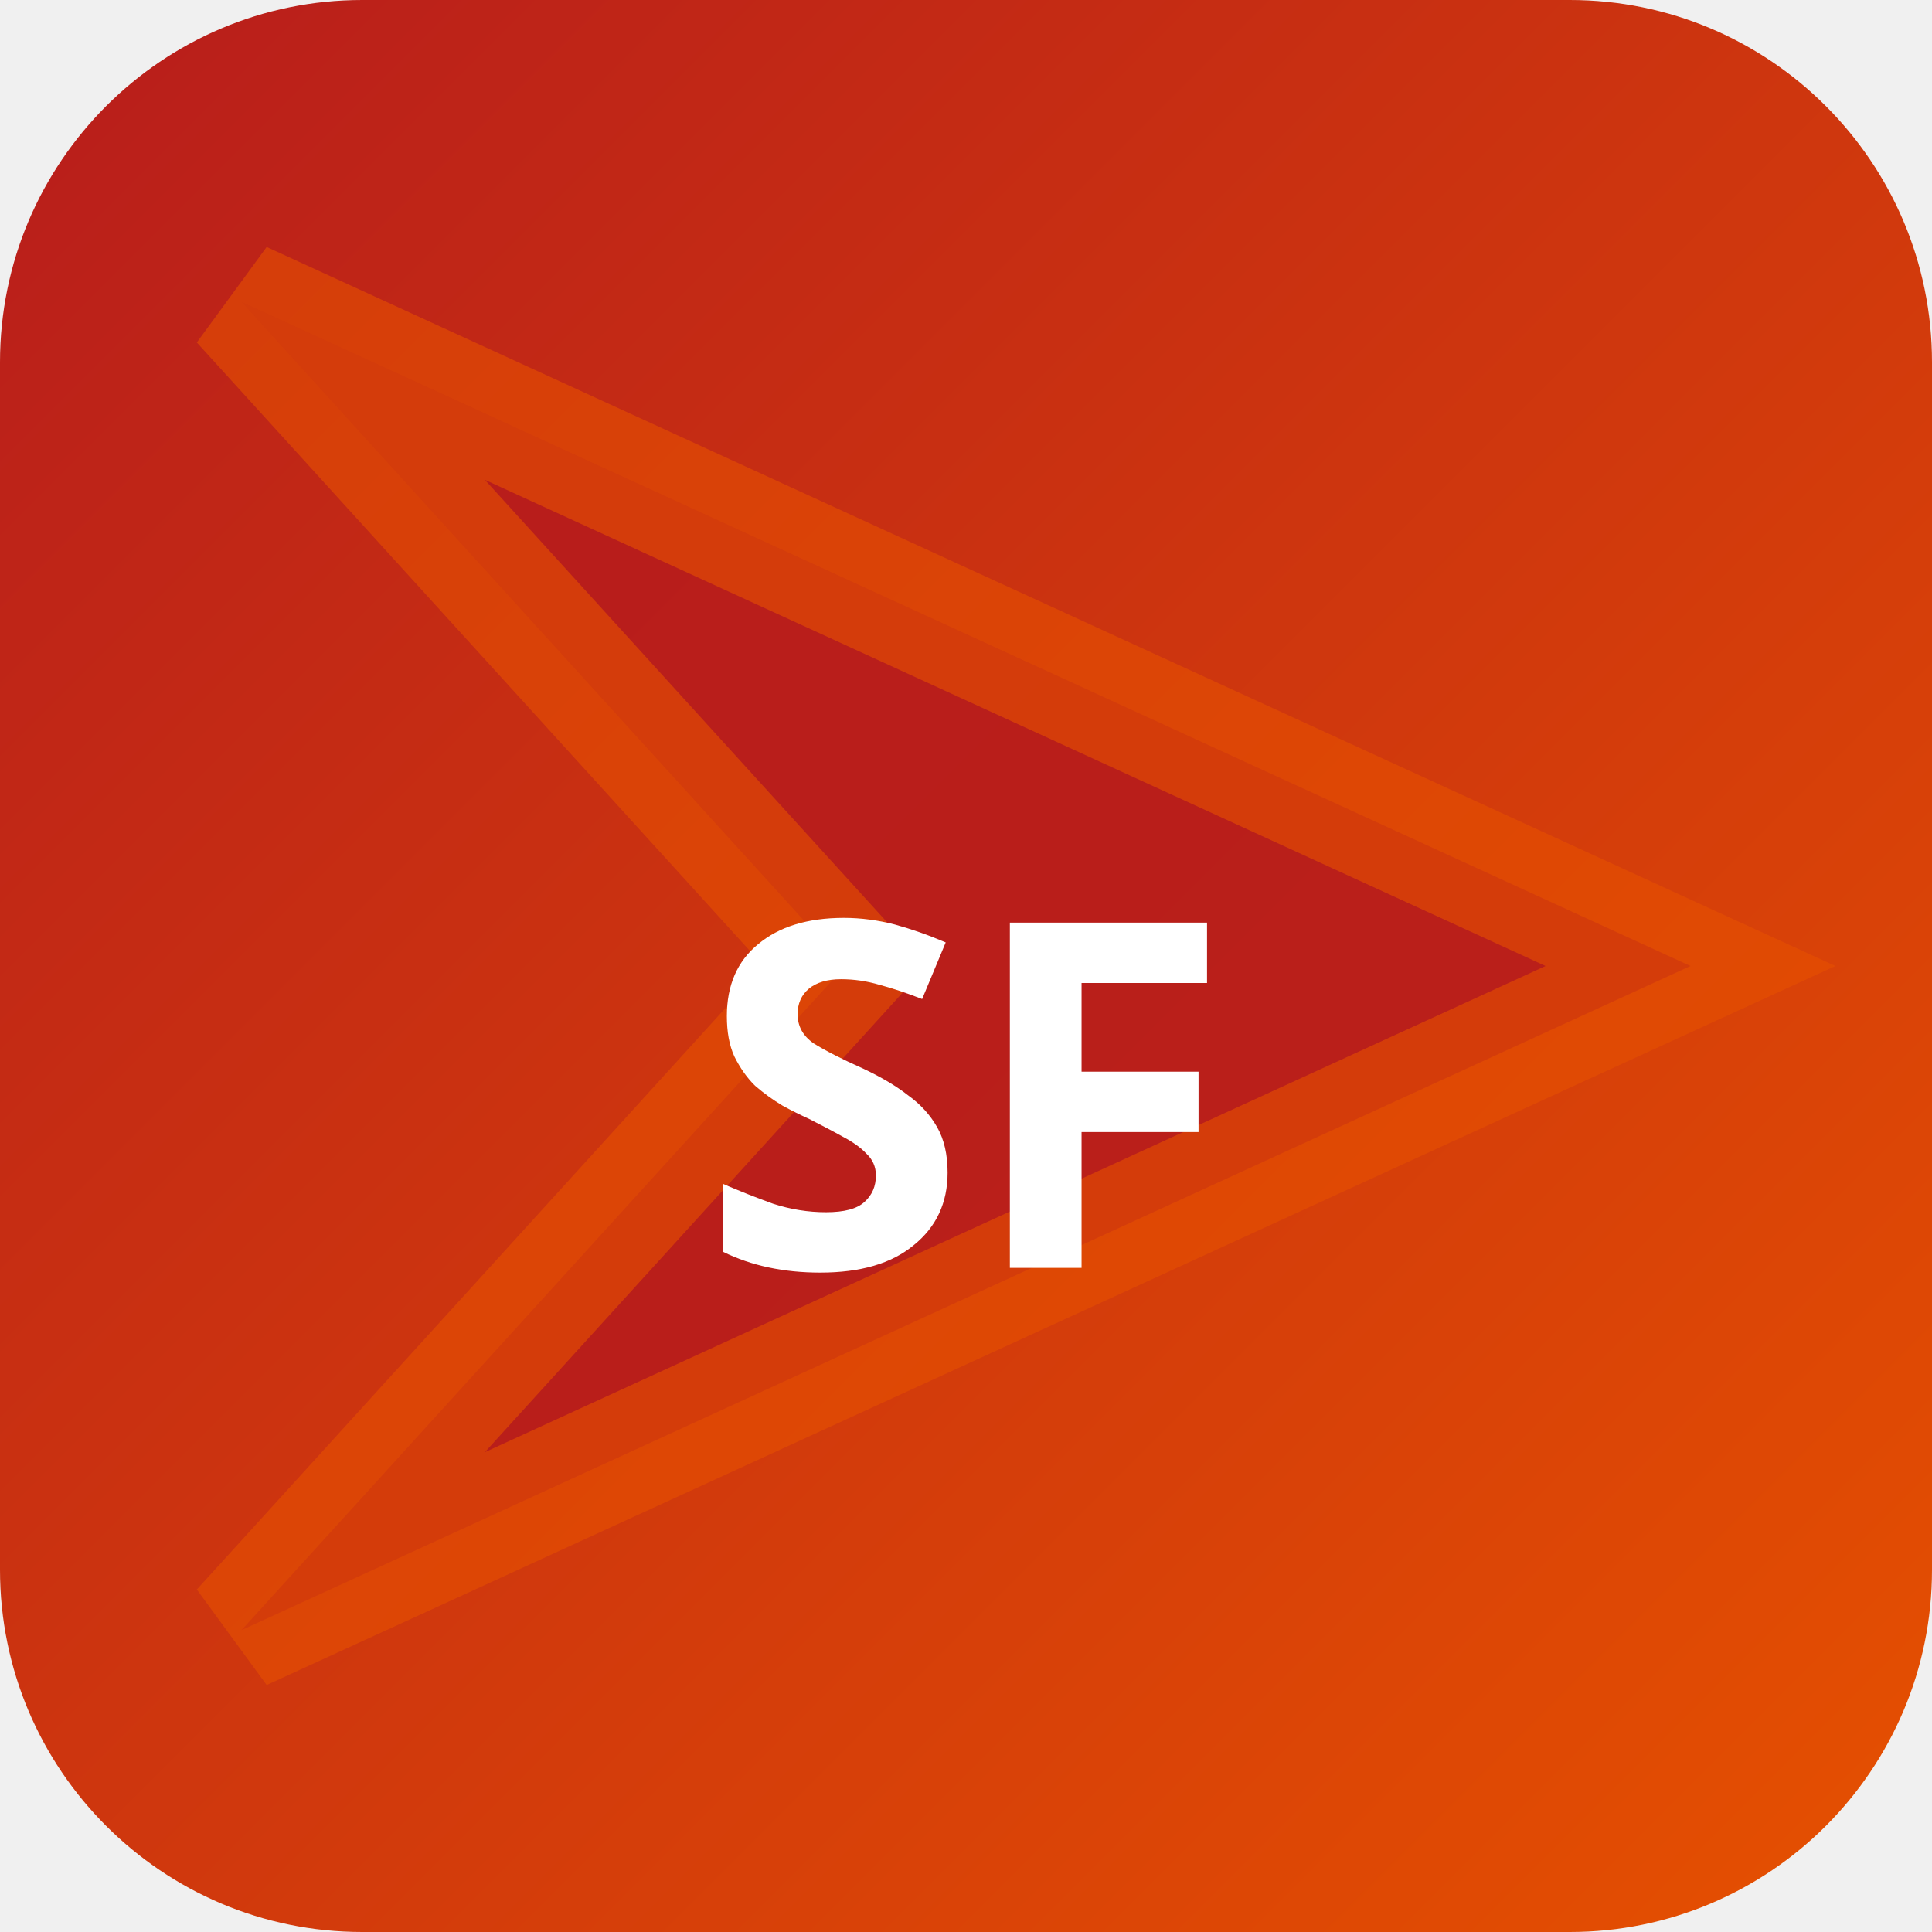
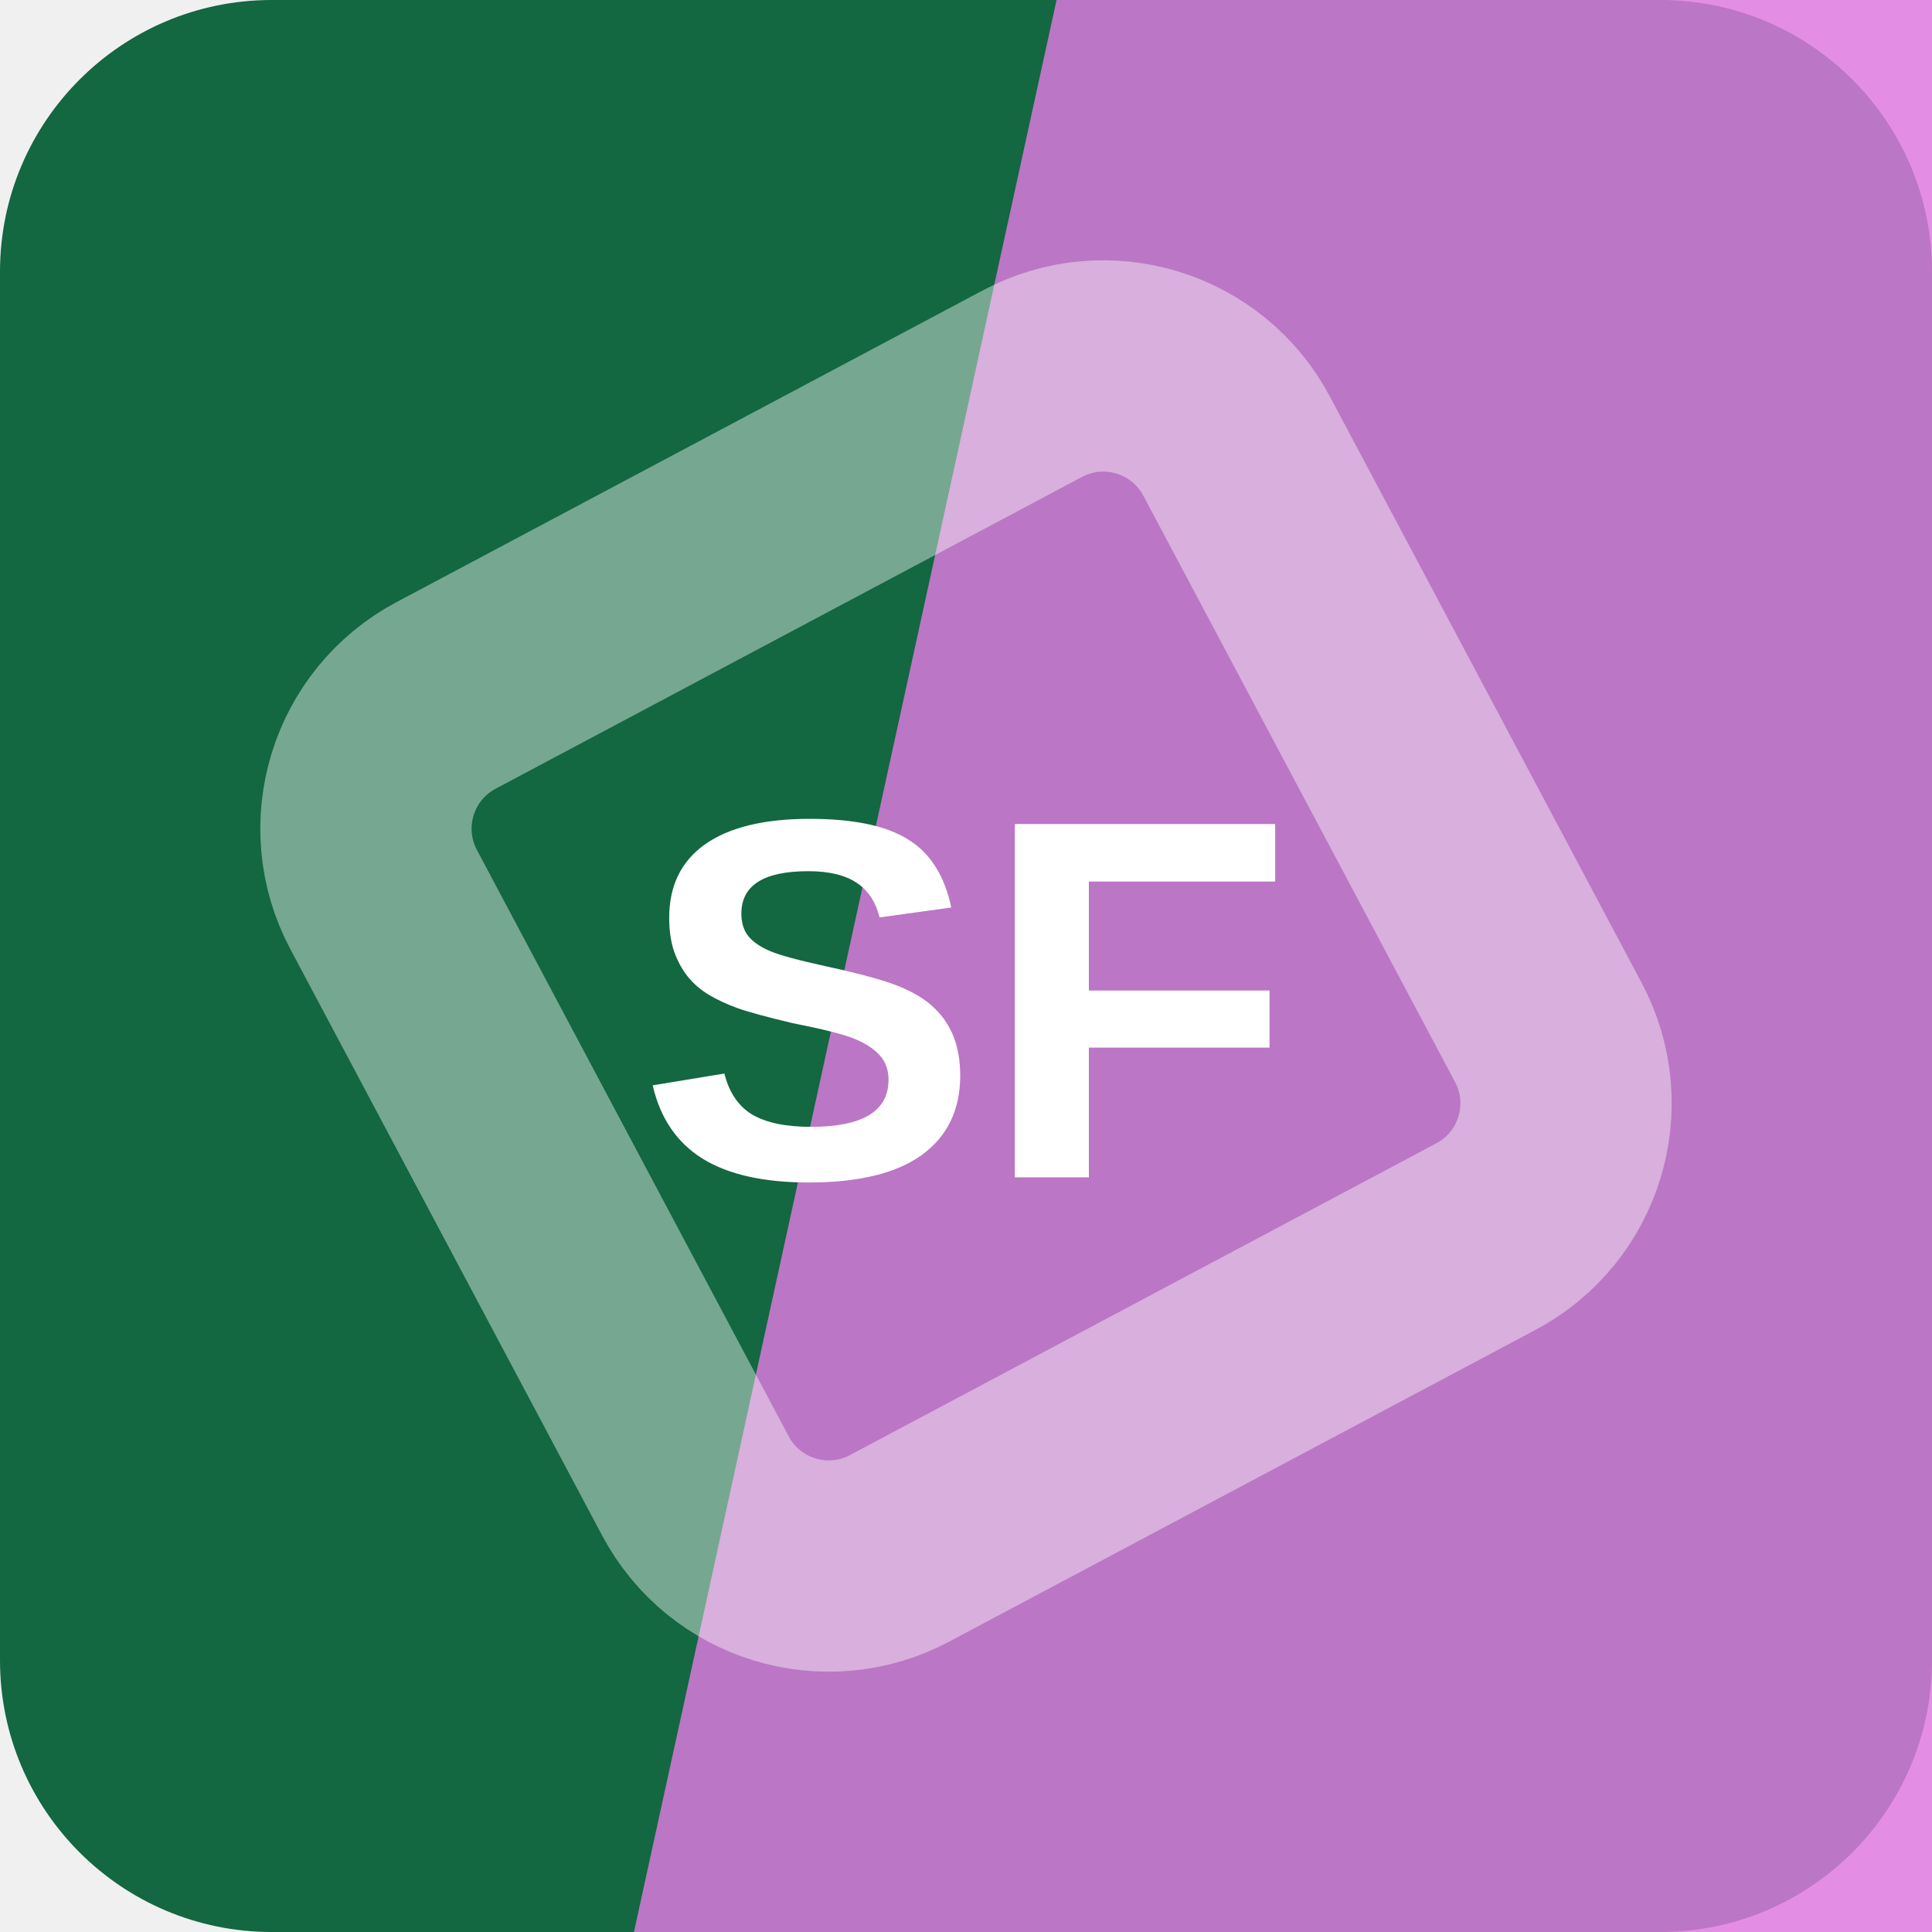
- <svg xmlns="http://www.w3.org/2000/svg" width="32" height="32" viewBox="0 0 32 32">
-   <defs>
-     <linearGradient id="bgsf-t" x1="0" y1="0" x2="1" y2="1">
-       <stop offset="0%" stop-color="#b71c1c" />
-       <stop offset="100%" stop-color="#e65100" />
-     </linearGradient>
-   </defs>
-   <rect width="32" height="32" rx="6" fill="url(#bgsf-t)" />
-   <polygon points="4,5 28,16 4,27 14,16" fill="rgba(183,28,28,0.9)" stroke="rgba(230,81,0,0.6)" stroke-width="2" />
-   <text x="16" y="21" text-anchor="middle" fill="#fff" font-size="8" font-weight="700" font-family="system-ui">SF</text>
+ <svg xmlns="http://www.w3.org/2000/svg" width="64" height="64" viewBox="0 0 64 64" role="img">
+   <rect width="64" height="64" rx="9" fill="hsl(153 69% 24%)" />
+   <path d="M35 0h29v64H21Z" fill="hsl(299 64% 68%)" opacity="0.82" />
+   <g transform="rotate(197 32 32)" opacity="0.42">
+     <rect x="16" y="16" width="32" height="32" rx="5" fill="none" stroke="#ffffff" stroke-width="7" transform="rotate(45 32 32)" />
+   </g>
+   <text x="32" y="39" text-anchor="middle" fill="#ffffff" font-family="Arial,Helvetica,sans-serif" font-size="17" font-weight="700" letter-spacing="0">SF</text>
</svg>
